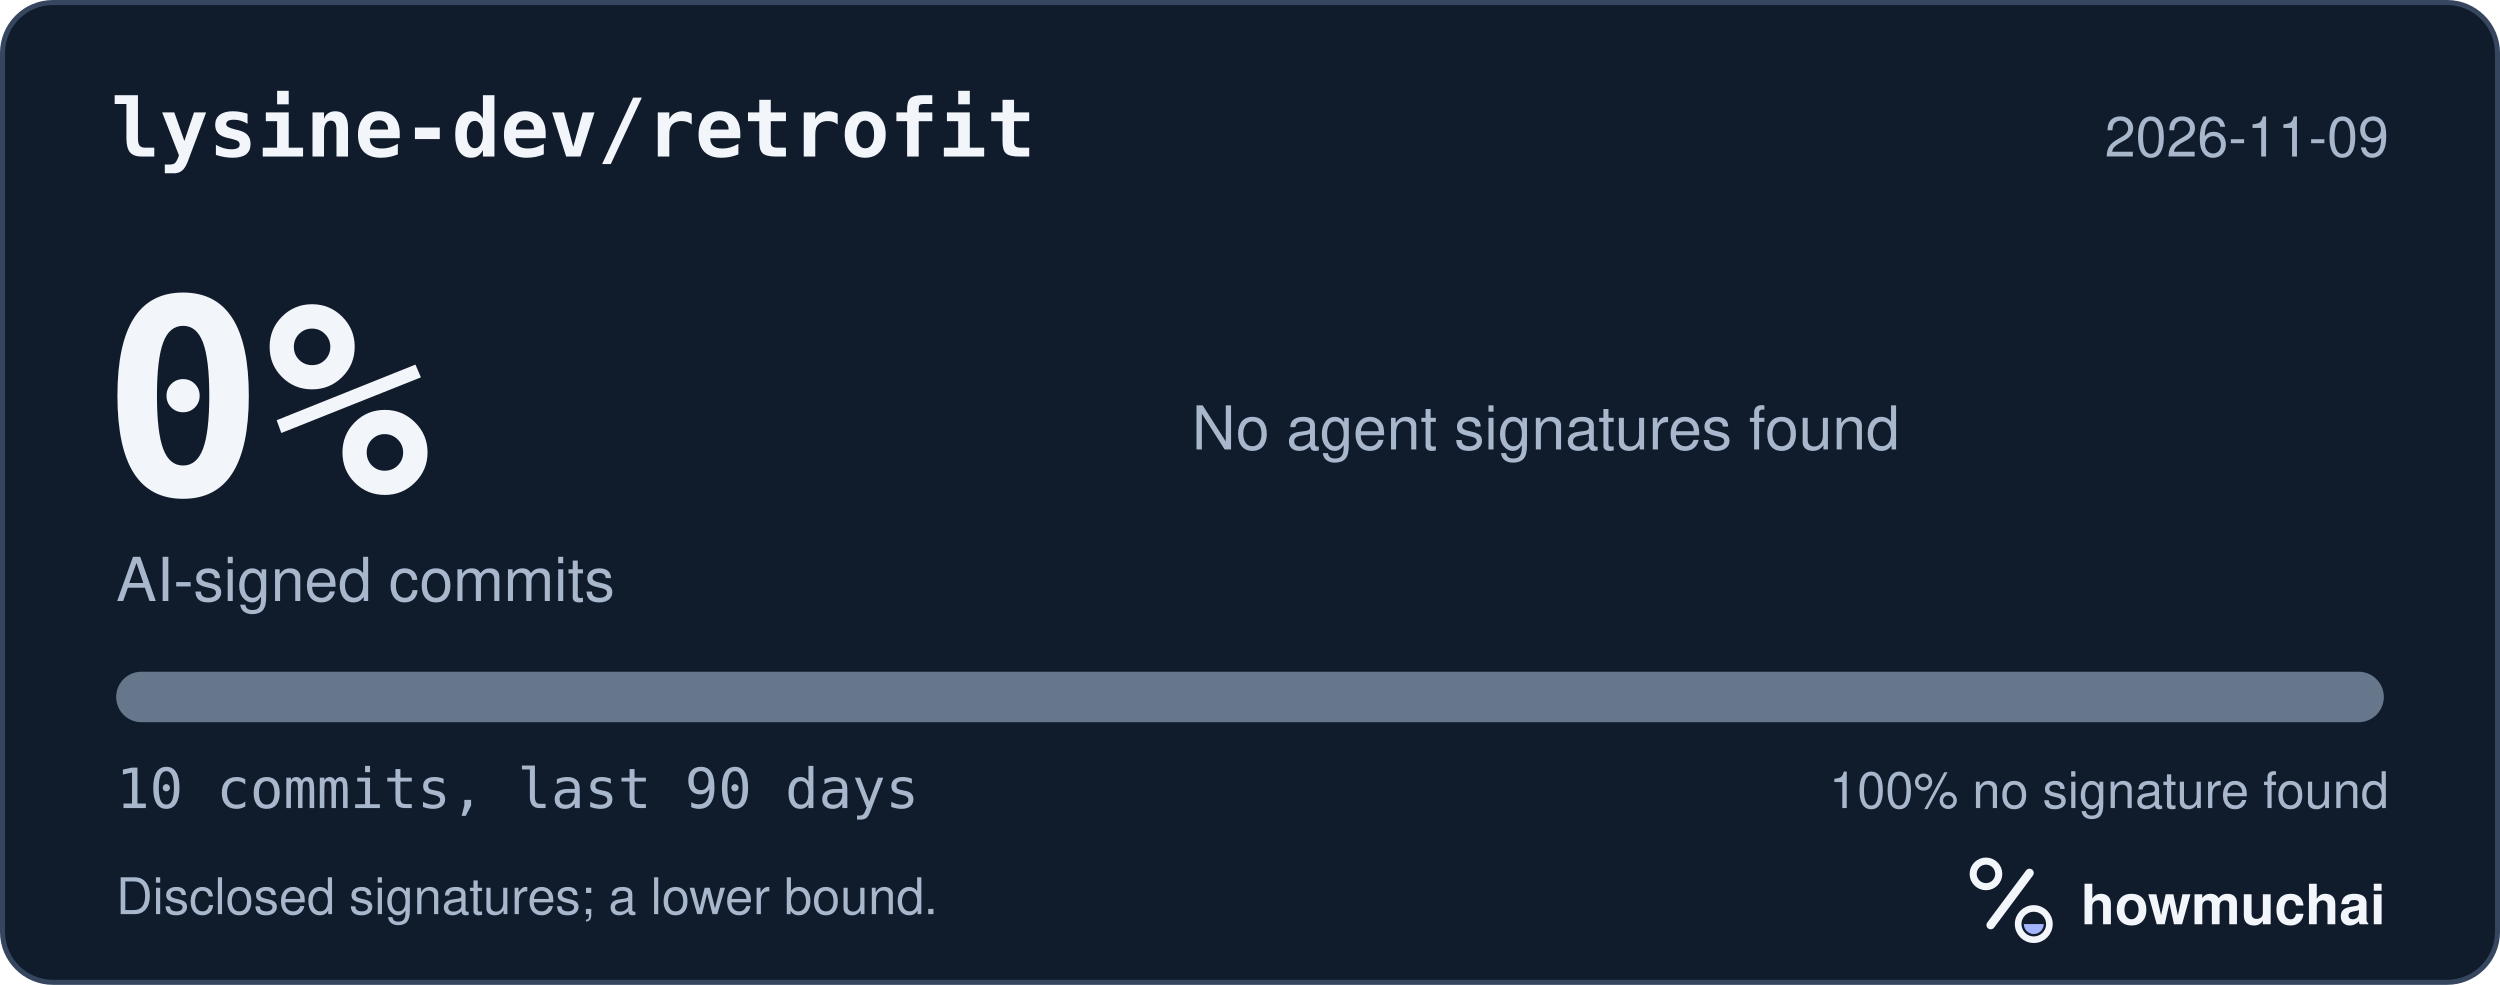
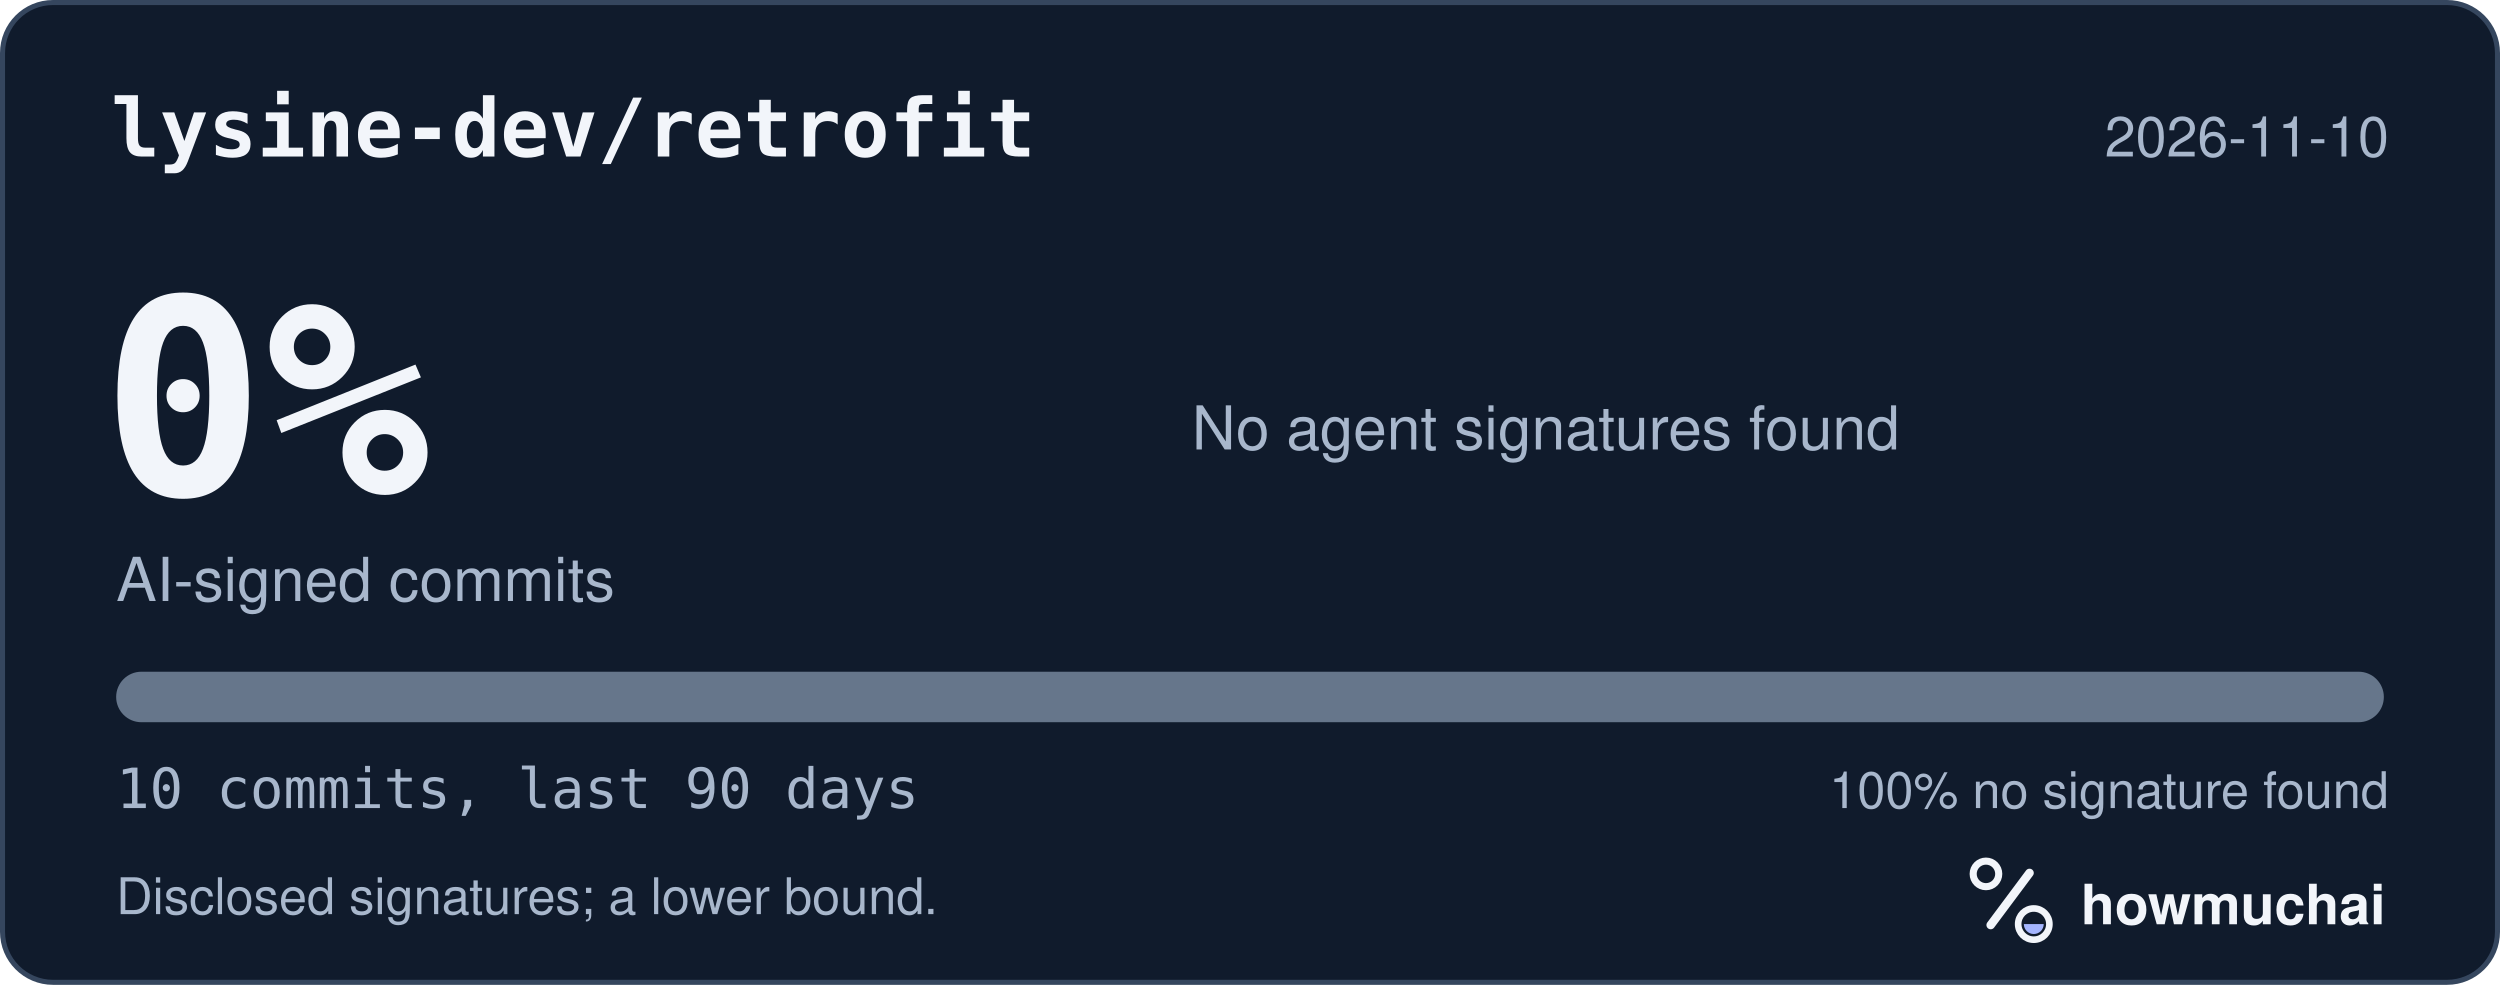
<svg xmlns="http://www.w3.org/2000/svg" width="495" height="195" viewBox="0 0 495 195" role="img" aria-labelledby="hm-t hm-d">
  <rect x="0.5" y="0.5" width="494" height="194" rx="10" fill="#101B2C" stroke="#35465E" />
  <text x="22" y="31" fill="#F2F5FA" font-family="ui-monospace, SF Mono, Menlo, Consolas, IBM Plex Mono, monospace" font-size="16" font-weight="600">lysine-dev/retrofit</text>
-   <text x="473" y="31" fill="#A8B7CC" font-family="-apple-system, BlinkMacSystemFont, Segoe UI, Helvetica, Arial, Fira Sans, sans-serif" font-size="11" text-anchor="end">2026-11-09</text>
+   <text x="473" y="31" fill="#A8B7CC" font-family="-apple-system, BlinkMacSystemFont, Segoe UI, Helvetica, Arial, Fira Sans, sans-serif" font-size="11" text-anchor="end">2026-11-10</text>
  <text x="20" y="98" fill="#F2F5FA" font-family="ui-monospace, SF Mono, Menlo, Consolas, IBM Plex Mono, monospace" font-size="54" font-weight="700">0%</text>
  <text x="23" y="119" fill="#A8B7CC" font-family="-apple-system, BlinkMacSystemFont, Segoe UI, Helvetica, Arial, Fira Sans, sans-serif" font-size="12">AI-signed commits</text>
  <text x="236" y="89" fill="#A8B7CC" font-family="-apple-system, BlinkMacSystemFont, Segoe UI, Helvetica, Arial, Fira Sans, sans-serif" font-size="12">No agent signatures found</text>
  <defs>
    <clipPath id="hm-bar">
      <rect x="23" y="133" width="449" height="10" rx="5" />
    </clipPath>
  </defs>
  <rect x="23" y="133" width="449" height="10" rx="5" fill="#66768B" />
  <g clip-path="url(#hm-bar)" />
  <text x="23" y="160" fill="#A8B7CC" font-family="ui-monospace, SF Mono, Menlo, Consolas, IBM Plex Mono, monospace" font-size="11">10 commits, last 90 days</text>
  <text x="473" y="160" fill="#A8B7CC" font-family="-apple-system, BlinkMacSystemFont, Segoe UI, Helvetica, Arial, Fira Sans, sans-serif" font-size="10" text-anchor="end">100% no signature found</text>
  <text x="23" y="181" fill="#A8B7CC" font-family="-apple-system, BlinkMacSystemFont, Segoe UI, Helvetica, Arial, Fira Sans, sans-serif" font-size="10">Disclosed signatures; a lower bound.</text>
  <g transform="translate(386 166) scale(0.046875)">
    <circle cx="154" cy="150" r="54" fill="none" stroke="#F2F5FA" stroke-width="30" />
    <path d="M174 366 338 146" fill="none" stroke="#F2F5FA" stroke-width="36" stroke-linecap="round" />
    <circle cx="356" cy="362" r="66" fill="none" stroke="#F2F5FA" stroke-width="28" />
    <path d="M314 362a42 42 0 0 0 84 0Z" fill="#A4B5FF" />
  </g>
  <text x="412" y="183" fill="#F2F5FA" font-family="-apple-system, BlinkMacSystemFont, Segoe UI, Helvetica, Arial, Fira Sans, sans-serif" font-size="11" font-weight="650">howmuchai</text>
</svg>
